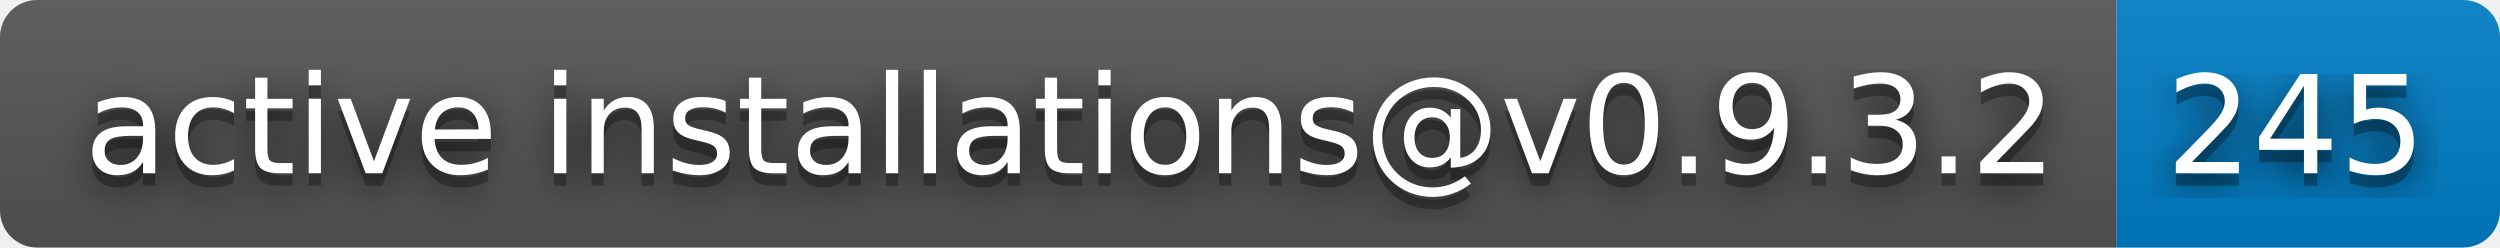
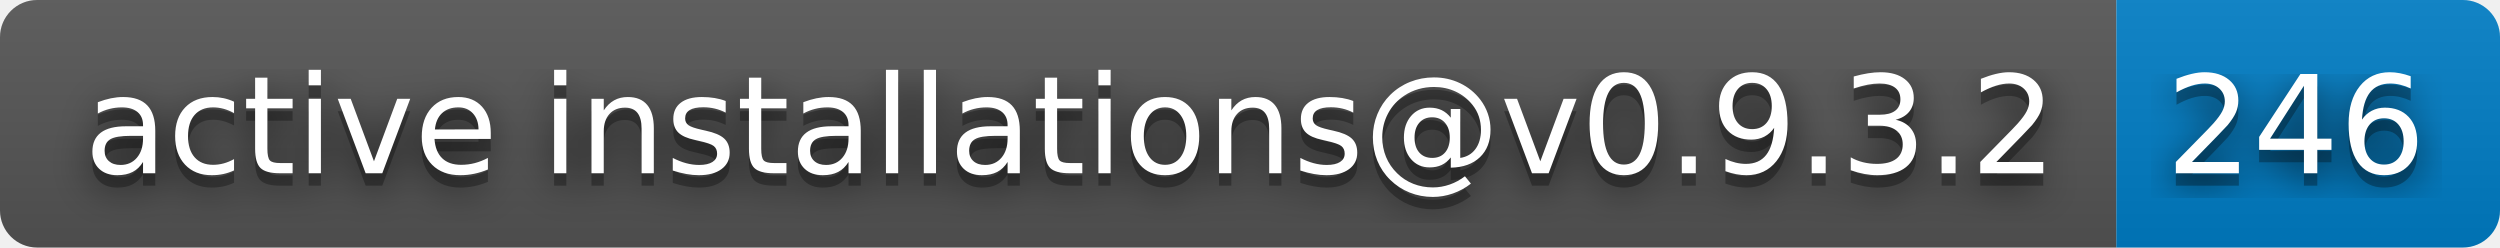
- <svg xmlns="http://www.w3.org/2000/svg" width="202" height="20" role="img" aria-label="active installations@v0.9.3.2: 245">
+ <svg xmlns="http://www.w3.org/2000/svg" width="202" height="20" role="img" aria-label="active installations@v0.9.3.2: 246">
  <filter id="blur">
    <feGaussianBlur stdDeviation="16" />
  </filter>
  <linearGradient id="s" x2="0" y2="100%">
    <stop offset="0" stop-color="#bbb" stop-opacity=".1" />
    <stop offset="1" stop-opacity=".1" />
  </linearGradient>
  <clipPath id="r">
    <rect width="202" height="20" rx="3" />
  </clipPath>
  <g clip-path="url(#r)">
    <rect width="171" height="20" fill="#555" />
    <rect x="171" width="31" height="20" fill="#007ec6" />
    <rect width="202" height="20" fill="url(#s)" />
  </g>
  <g fill="#fff" text-anchor="middle" font-family="Verdana,Geneva,DejaVu Sans,sans-serif" text-rendering="geometricPrecision" font-size="110">
    <g transform="scale(.1)">
      <g aria-hidden="true" fill="#010101">
        <text x="865" y="150" fill-opacity=".8" filter="url(#blur)" textLength="1610">active installations@v0.9.3.2</text>
        <text x="865" y="150" fill-opacity=".3" textLength="1610">active installations@v0.9.3.2</text>
      </g>
      <text x="865" y="140" textLength="1610">active installations@v0.9.3.2</text>
    </g>
    <g transform="scale(.1)">
      <g aria-hidden="true" fill="#010101">
-         <text x="1855" y="150" fill-opacity=".8" filter="url(#blur)" textLength="210">245</text>
-         <text x="1855" y="150" fill-opacity=".3" textLength="210">245</text>
+         <text x="1855" y="150" fill-opacity=".8" filter="url(#blur)" textLength="210">246</text>
+         <text x="1855" y="150" fill-opacity=".3" textLength="210">246</text>
      </g>
-       <text x="1855" y="140" textLength="210">245</text>
+       <text x="1855" y="140" textLength="210">246</text>
    </g>
  </g>
</svg>
